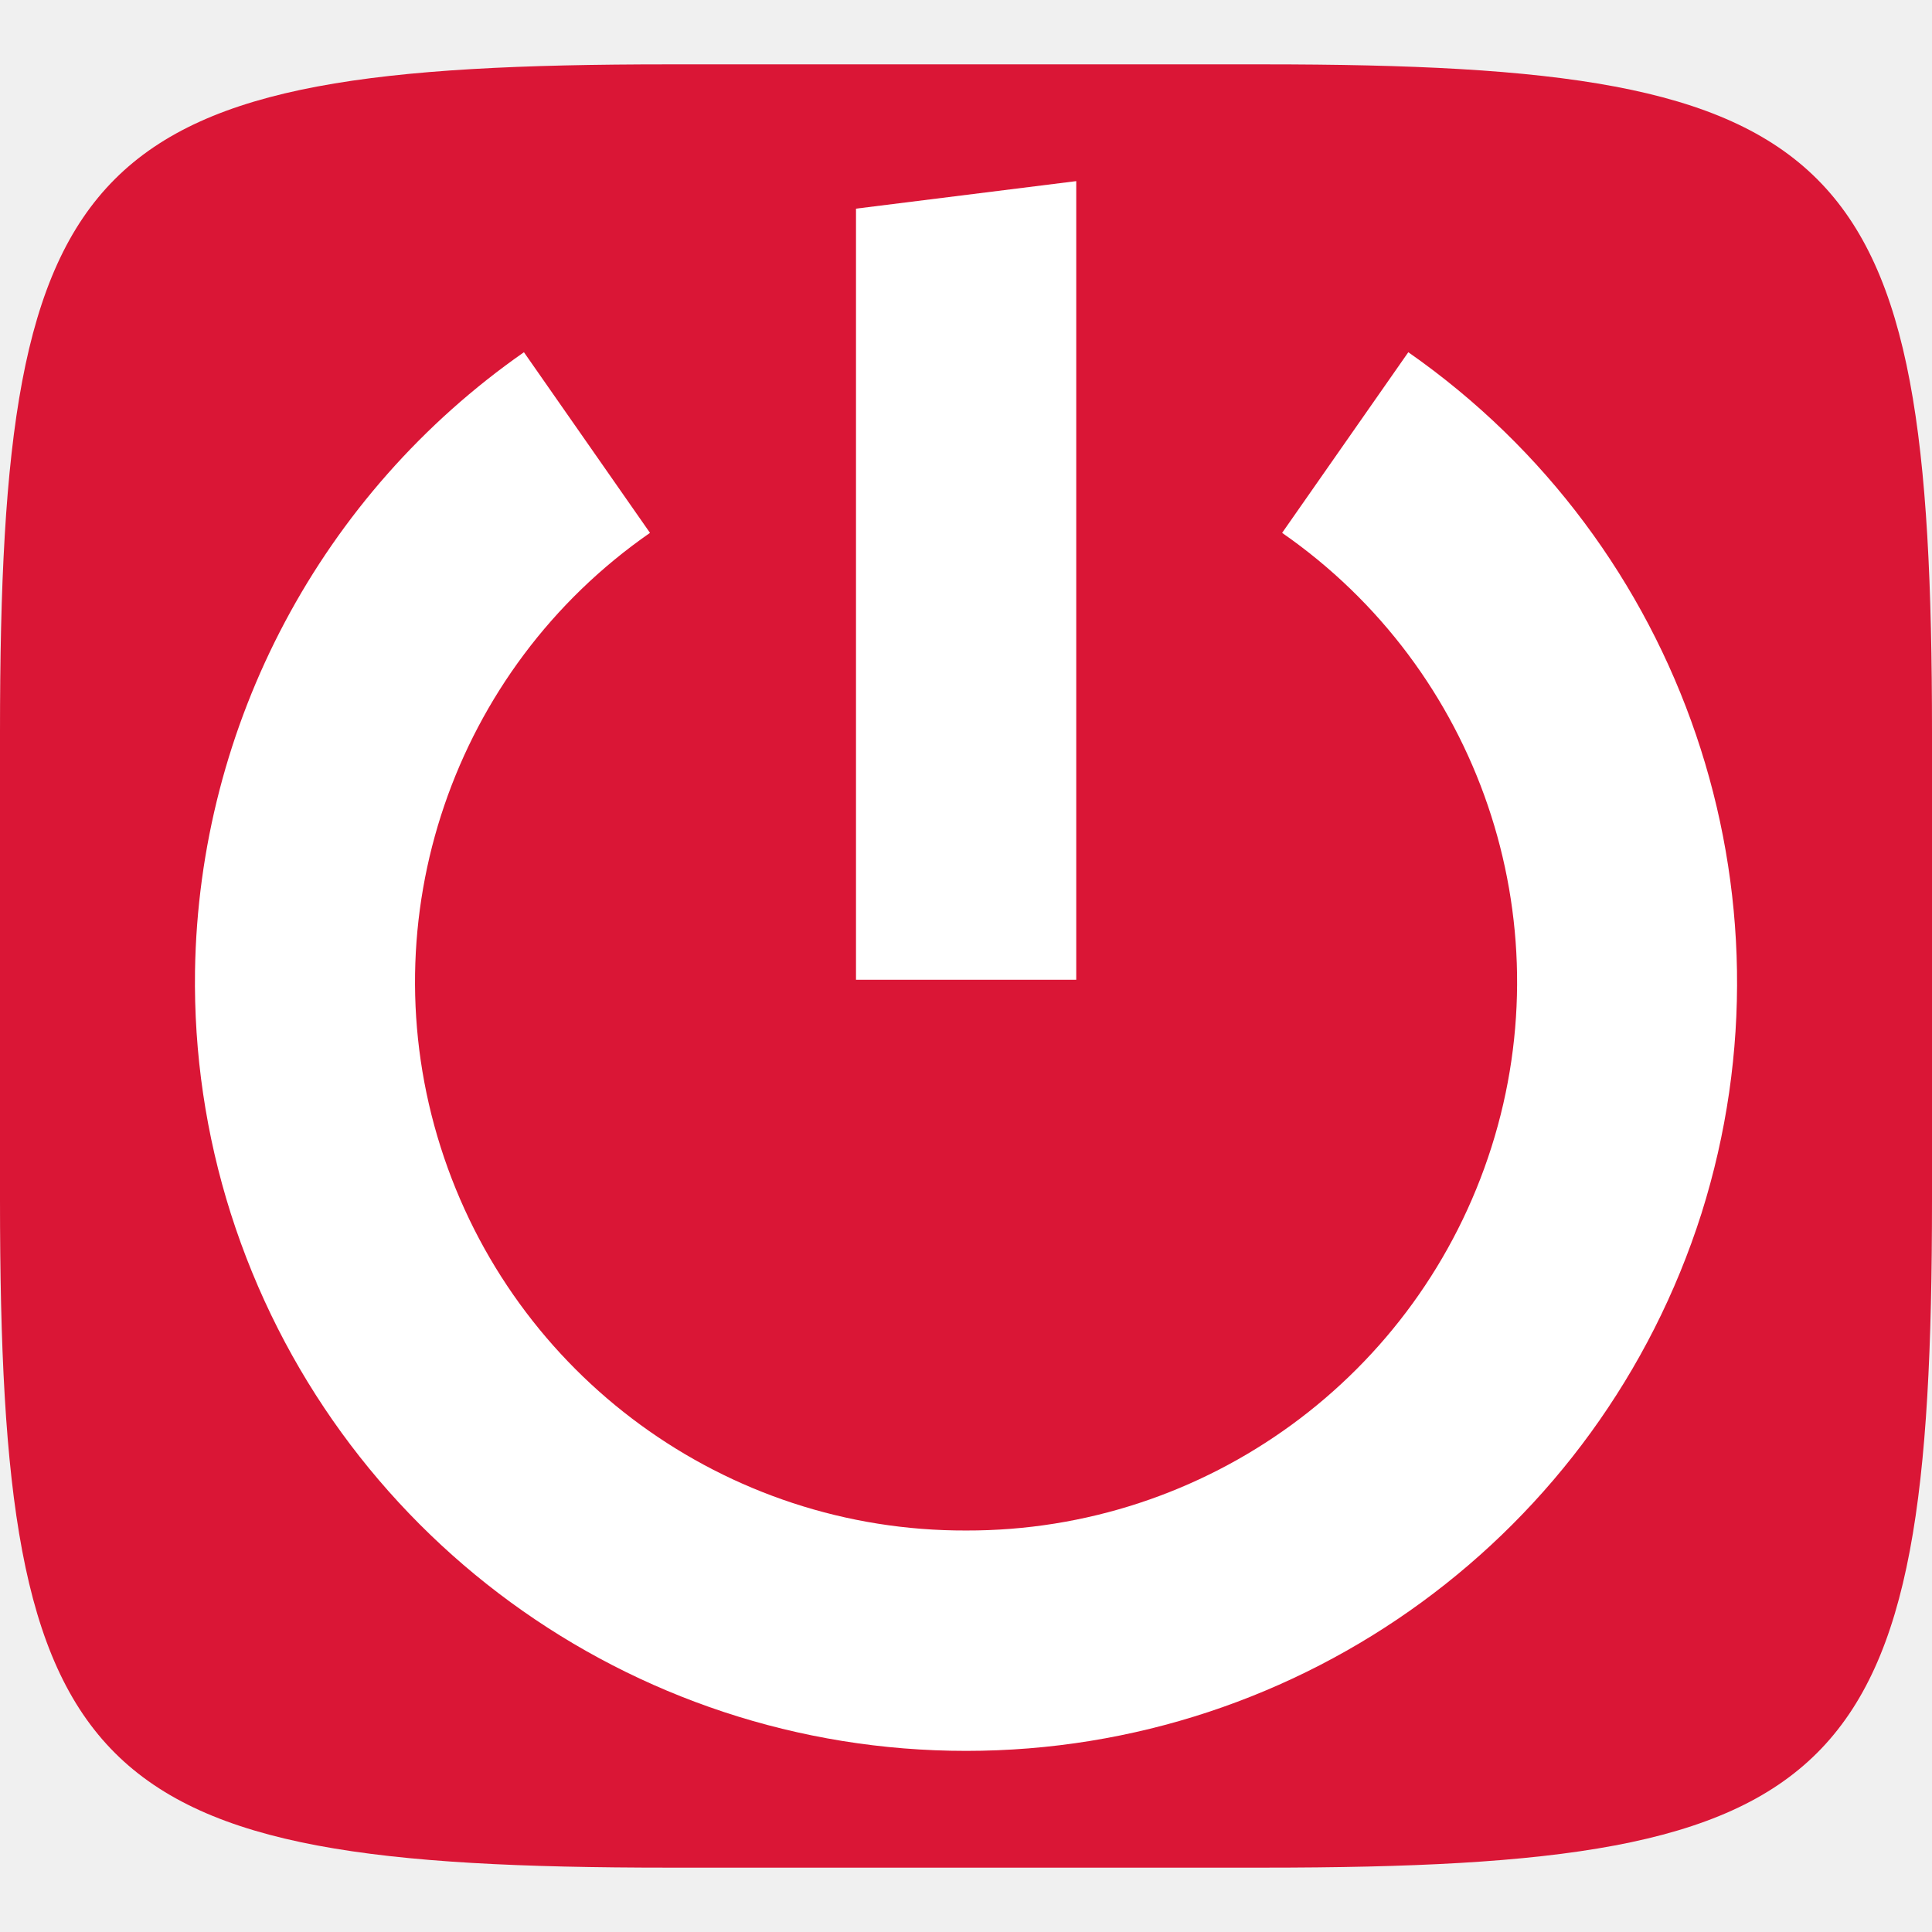
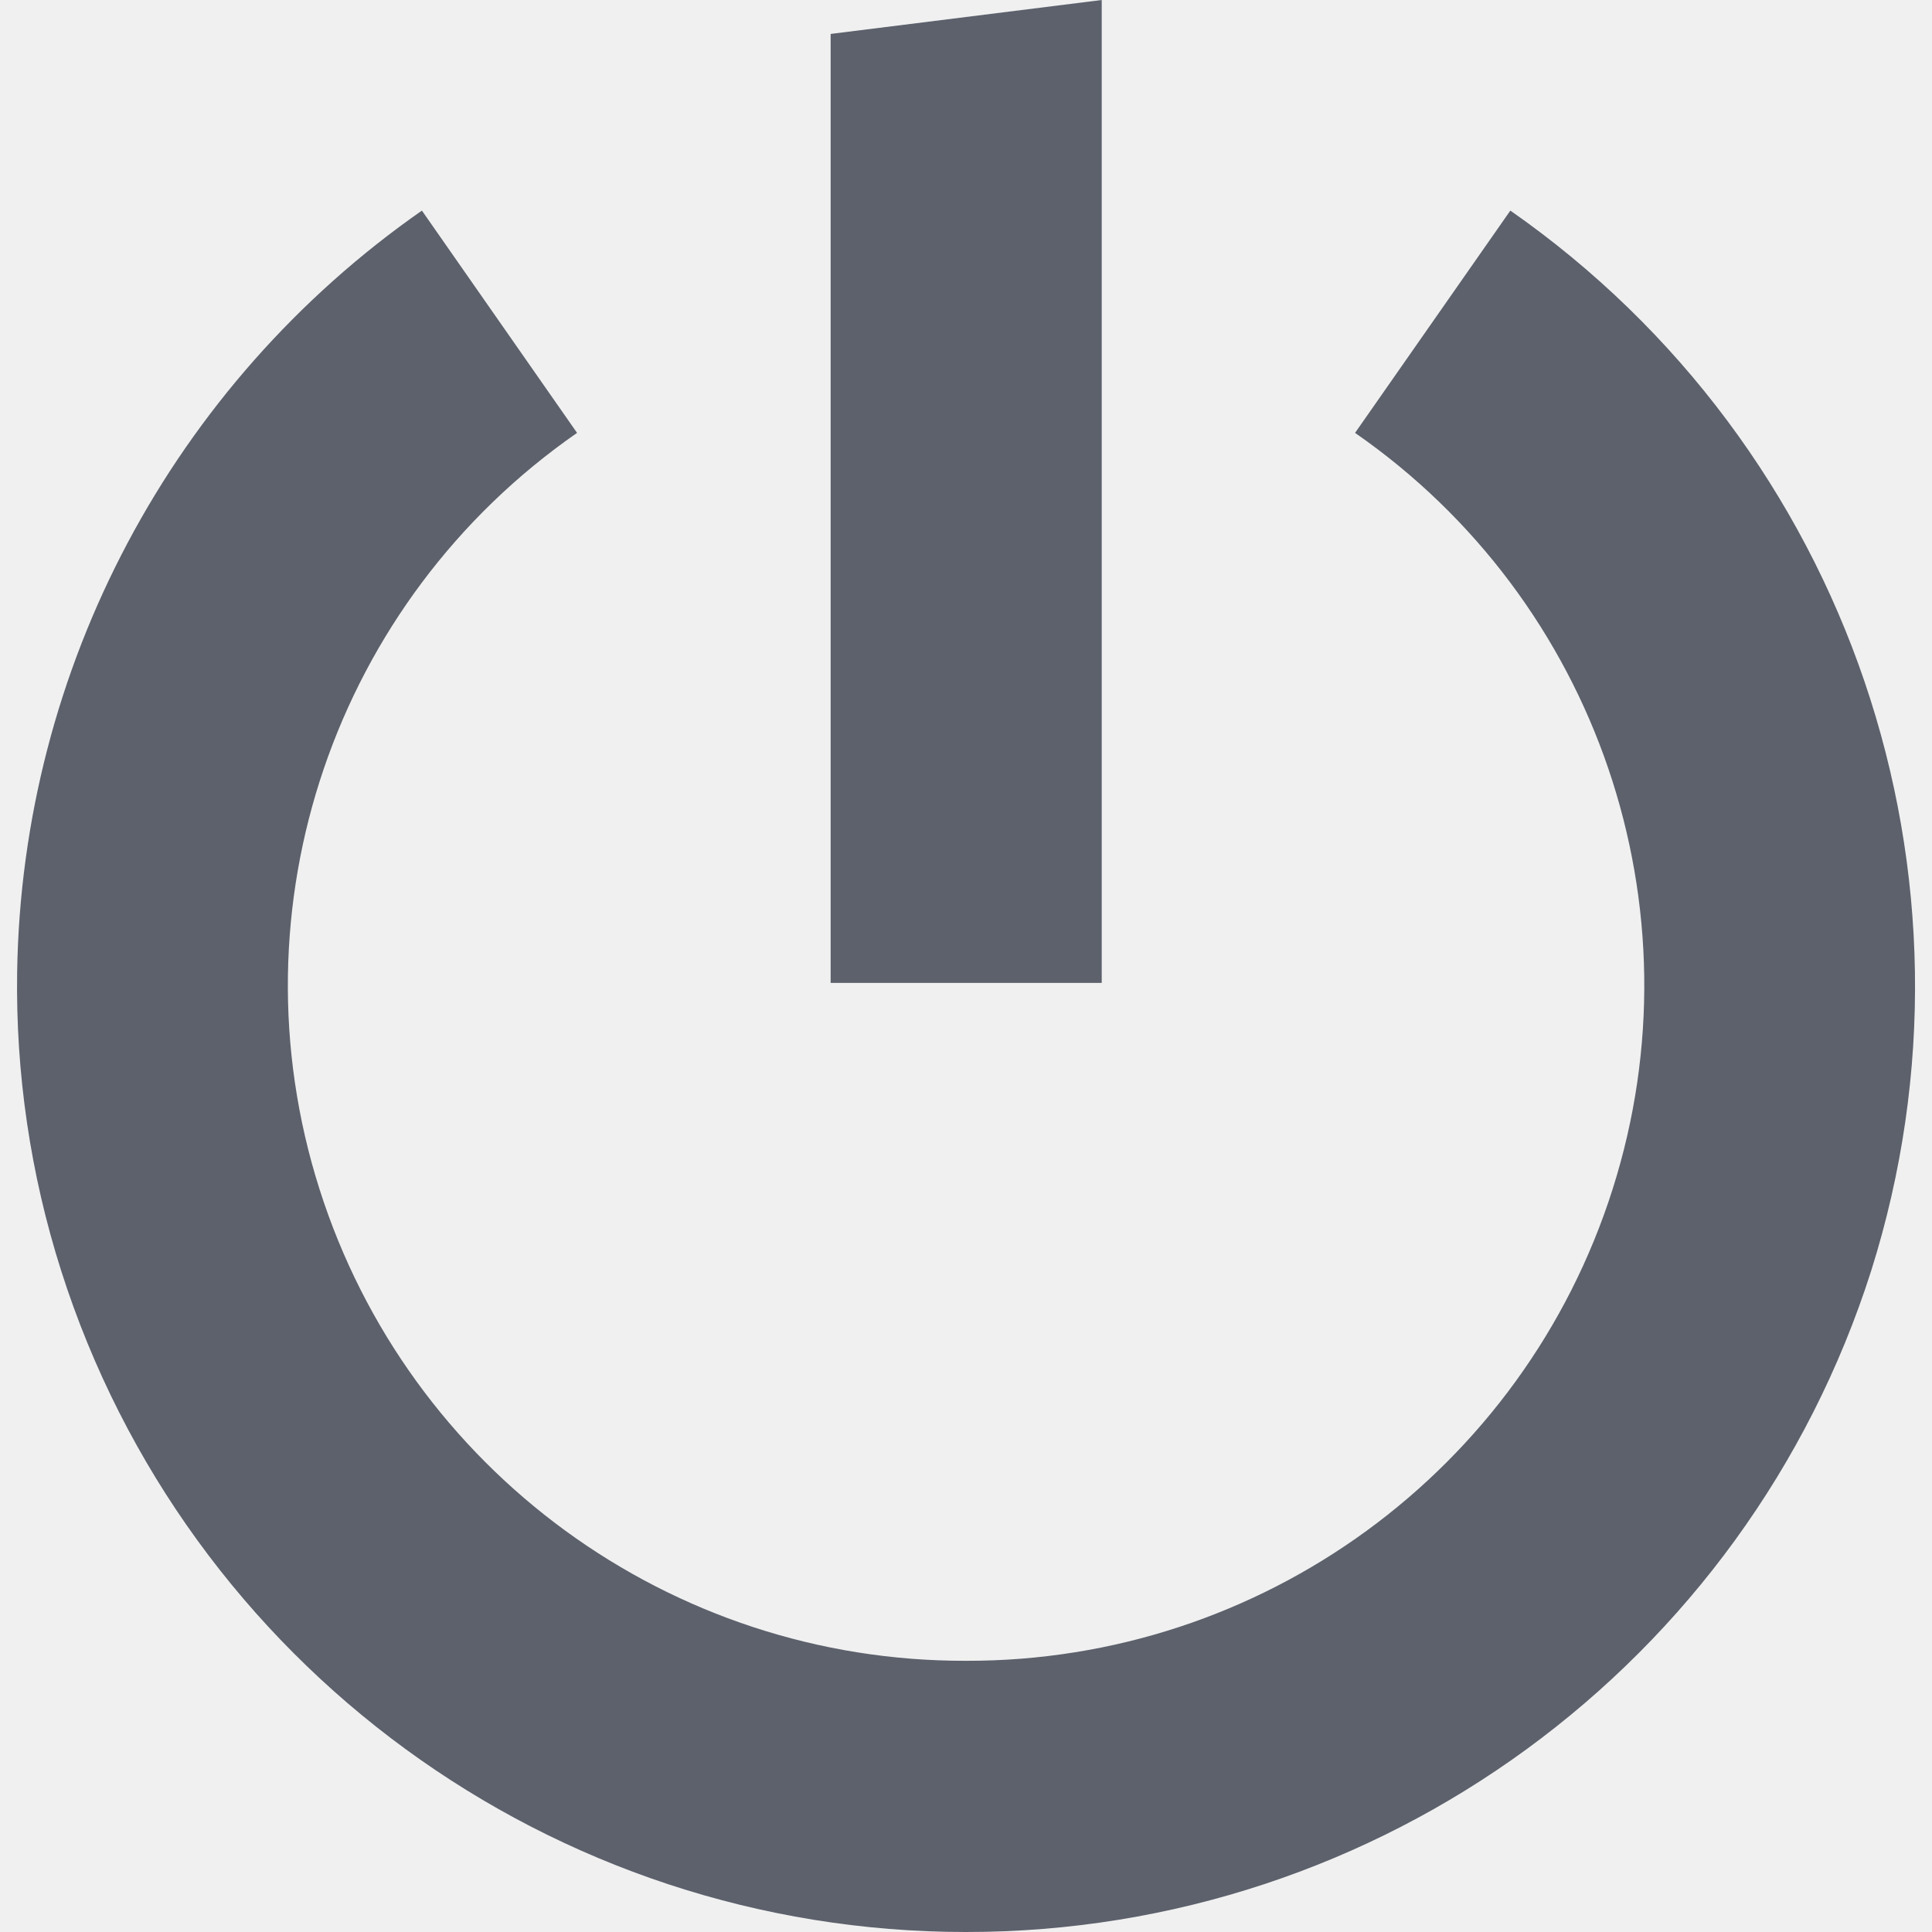
- <svg xmlns="http://www.w3.org/2000/svg" style="isolation:isolate" width="16" height="16" viewBox="0 0 16 16">
-   <path fill="#DA1636" d="M 10.465 0.533 C 15.308 0.533 16 1.224 16 6.063 L 16 9.938 C 16 14.776 15.308 15.467 10.465 15.467 L 5.535 15.467 C 0.692 15.467 0 14.776 0 9.938 L 0 6.063 C 0 1.224 0.692 0.533 5.535 0.533 L 10.465 0.533 Z" />
-   <path fill="#FFFFFF" fill-rule="evenodd" d="M 1.615 8.041 C 1.605 8.722 1.705 9.4 1.911 10.049 C 2.755 12.701 5.218 14.501 8.001 14.5 C 10.784 14.501 13.247 12.701 14.091 10.049 C 14.927 7.396 13.943 4.508 11.663 2.917 L 10.618 4.413 C 12.249 5.545 12.952 7.607 12.352 9.499 C 11.751 11.394 9.989 12.68 8.001 12.675 C 6.012 12.681 4.25 11.395 3.649 9.499 C 3.049 7.607 3.752 5.545 5.383 4.413 L 4.339 2.917 C 2.661 4.088 1.647 5.995 1.615 8.041 L 1.615 8.041 Z M 7.089 1.728 L 7.089 8.114 L 8.913 8.114 L 8.913 1.5 L 7.089 1.728 L 7.089 1.728 Z" />
+ <svg xmlns="http://www.w3.org/2000/svg" style="isolation:isolate" viewBox="0 0 16 16" width="16" height="16">
+   <path d=" M 0.142 8.05 C 0.129 8.889 0.252 9.723 0.506 10.522 C 1.545 13.786 4.576 16.001 8.001 16 C 11.426 16.001 14.458 13.786 15.497 10.522 C 16.526 7.257 15.314 3.702 12.508 1.744 L 11.222 3.585 C 13.23 4.978 14.095 7.516 13.356 9.845 C 12.617 12.177 10.448 13.76 8.001 13.754 C 5.553 13.761 3.385 12.178 2.645 9.845 C 1.906 7.516 2.772 4.978 4.779 3.585 L 3.494 1.744 C 1.429 3.185 0.181 5.532 0.142 8.05 L 0.142 8.05 Z  M 6.879 0.281 L 6.879 8.14 L 9.124 8.14 L 9.124 0 L 6.879 0.281 L 6.879 0.281 Z " fill-rule="evenodd" fill="#5c616c" />
</svg>
